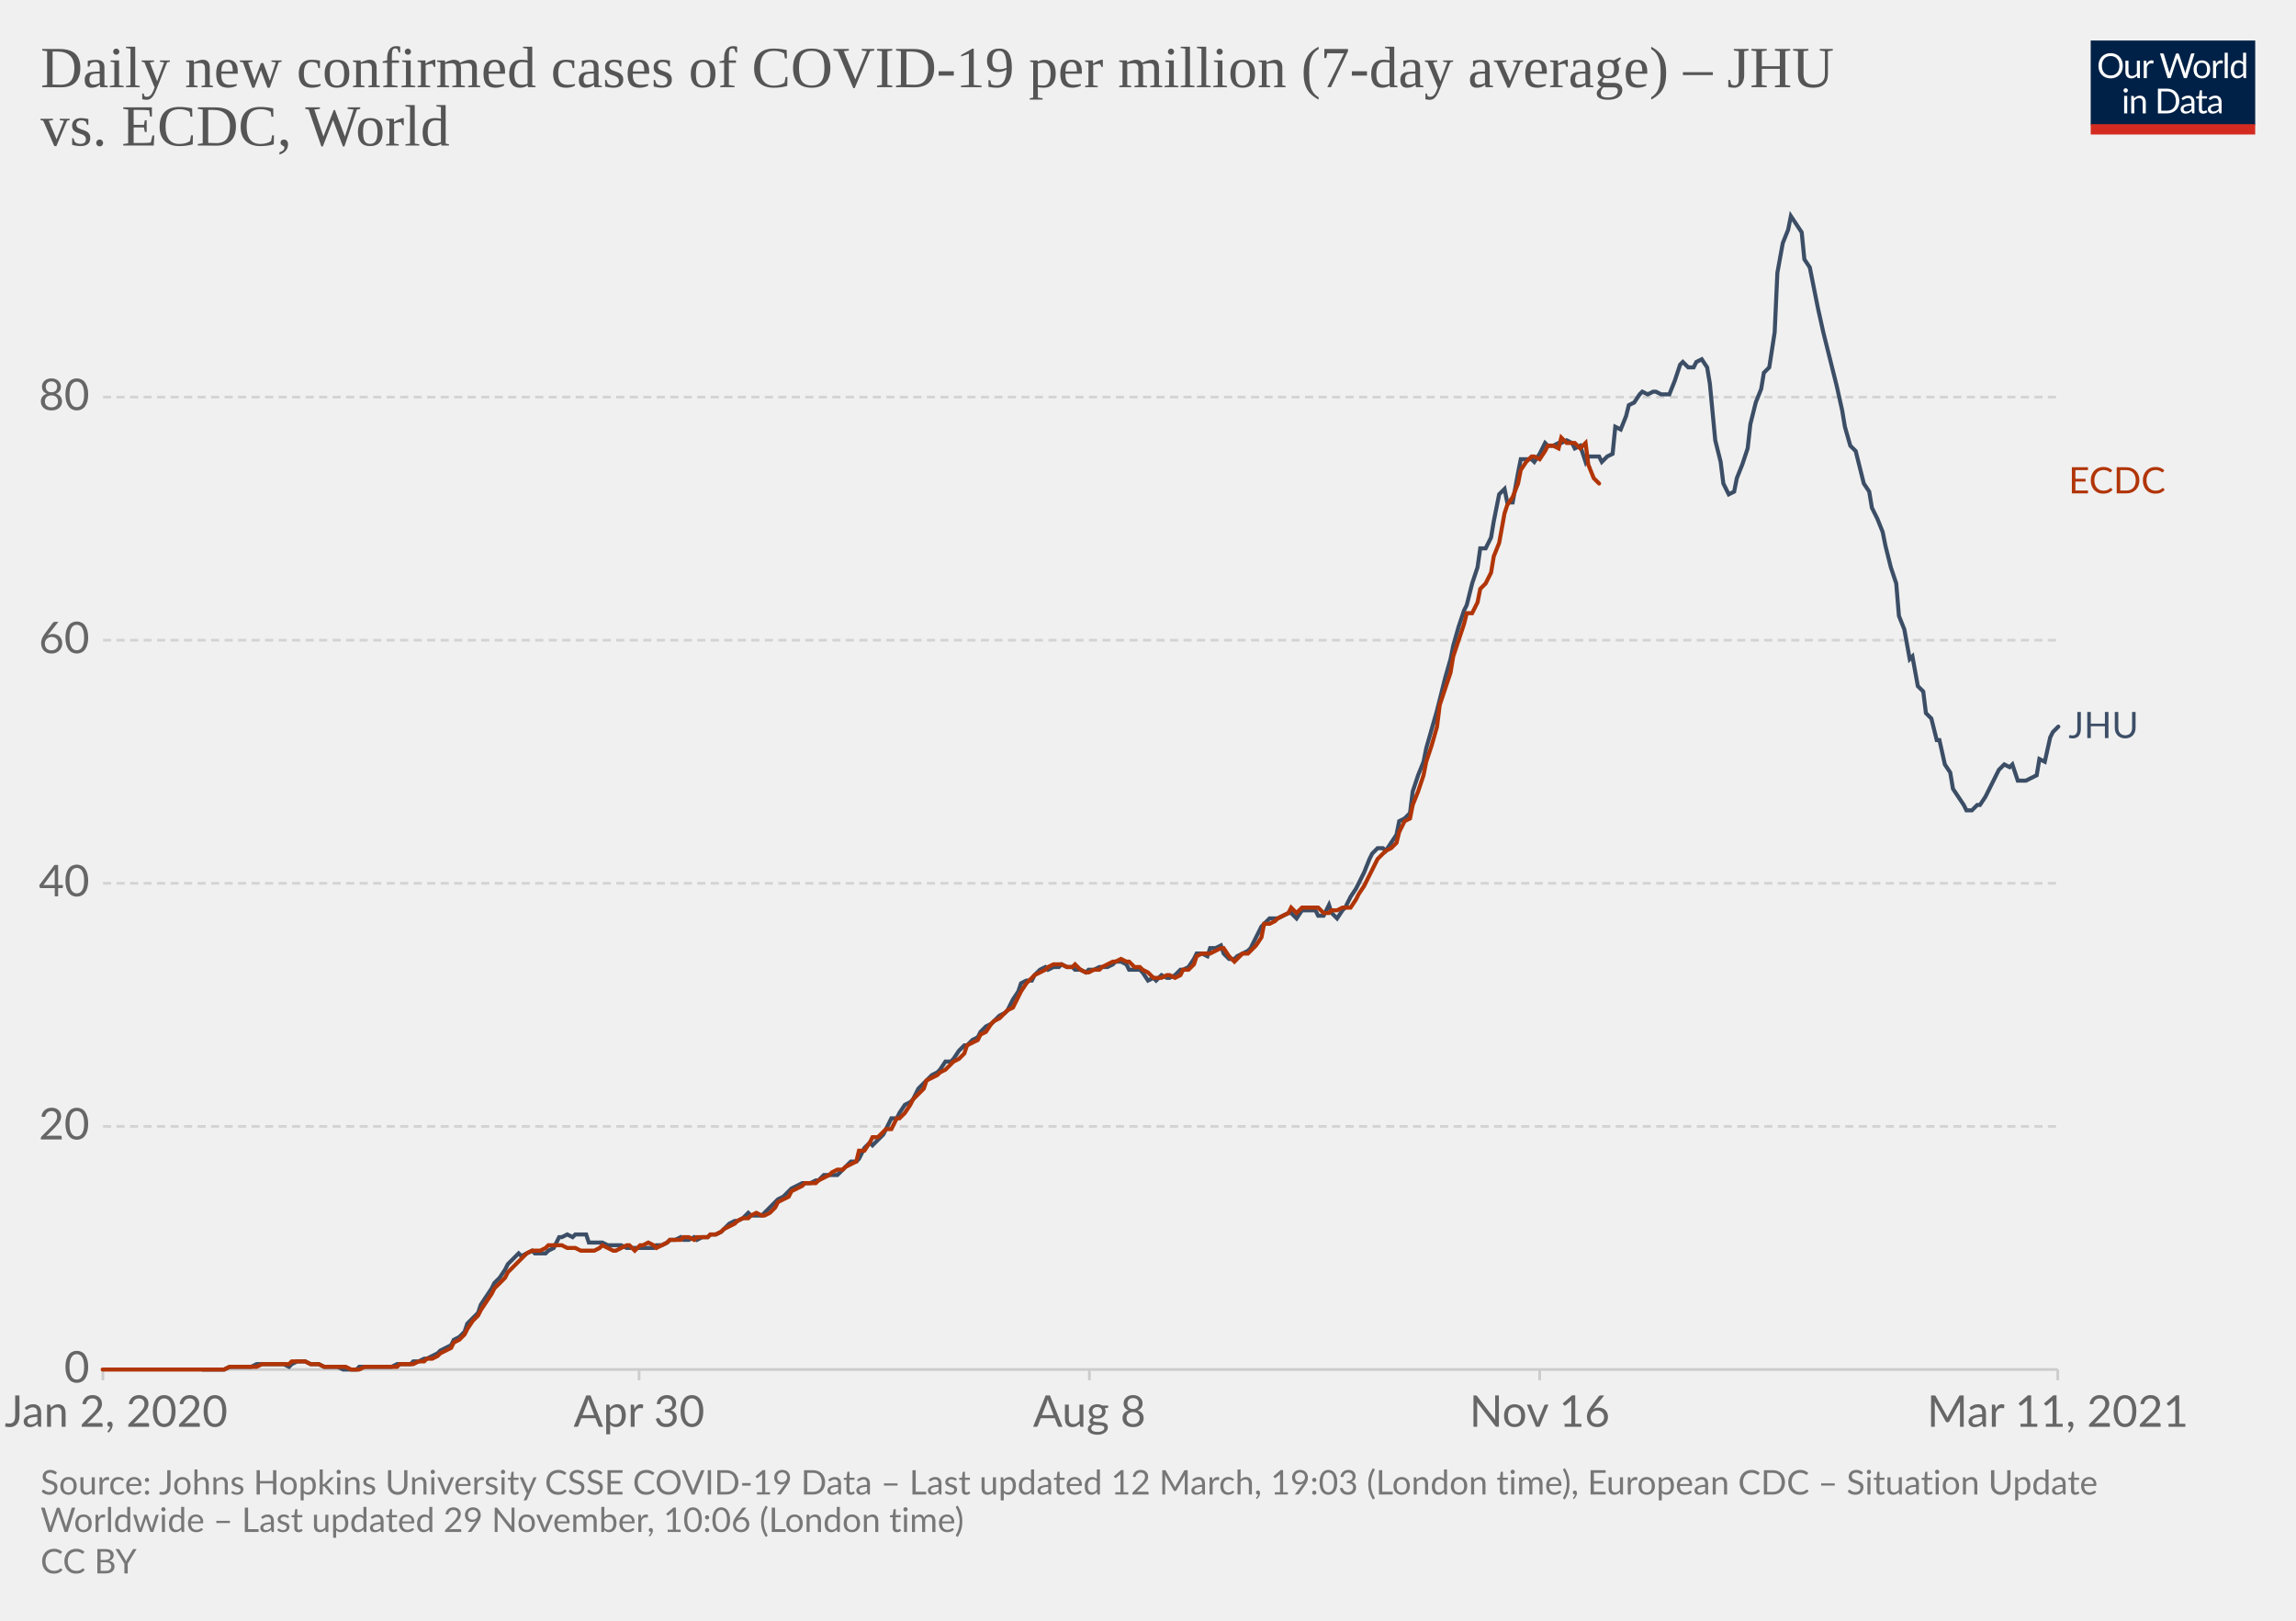
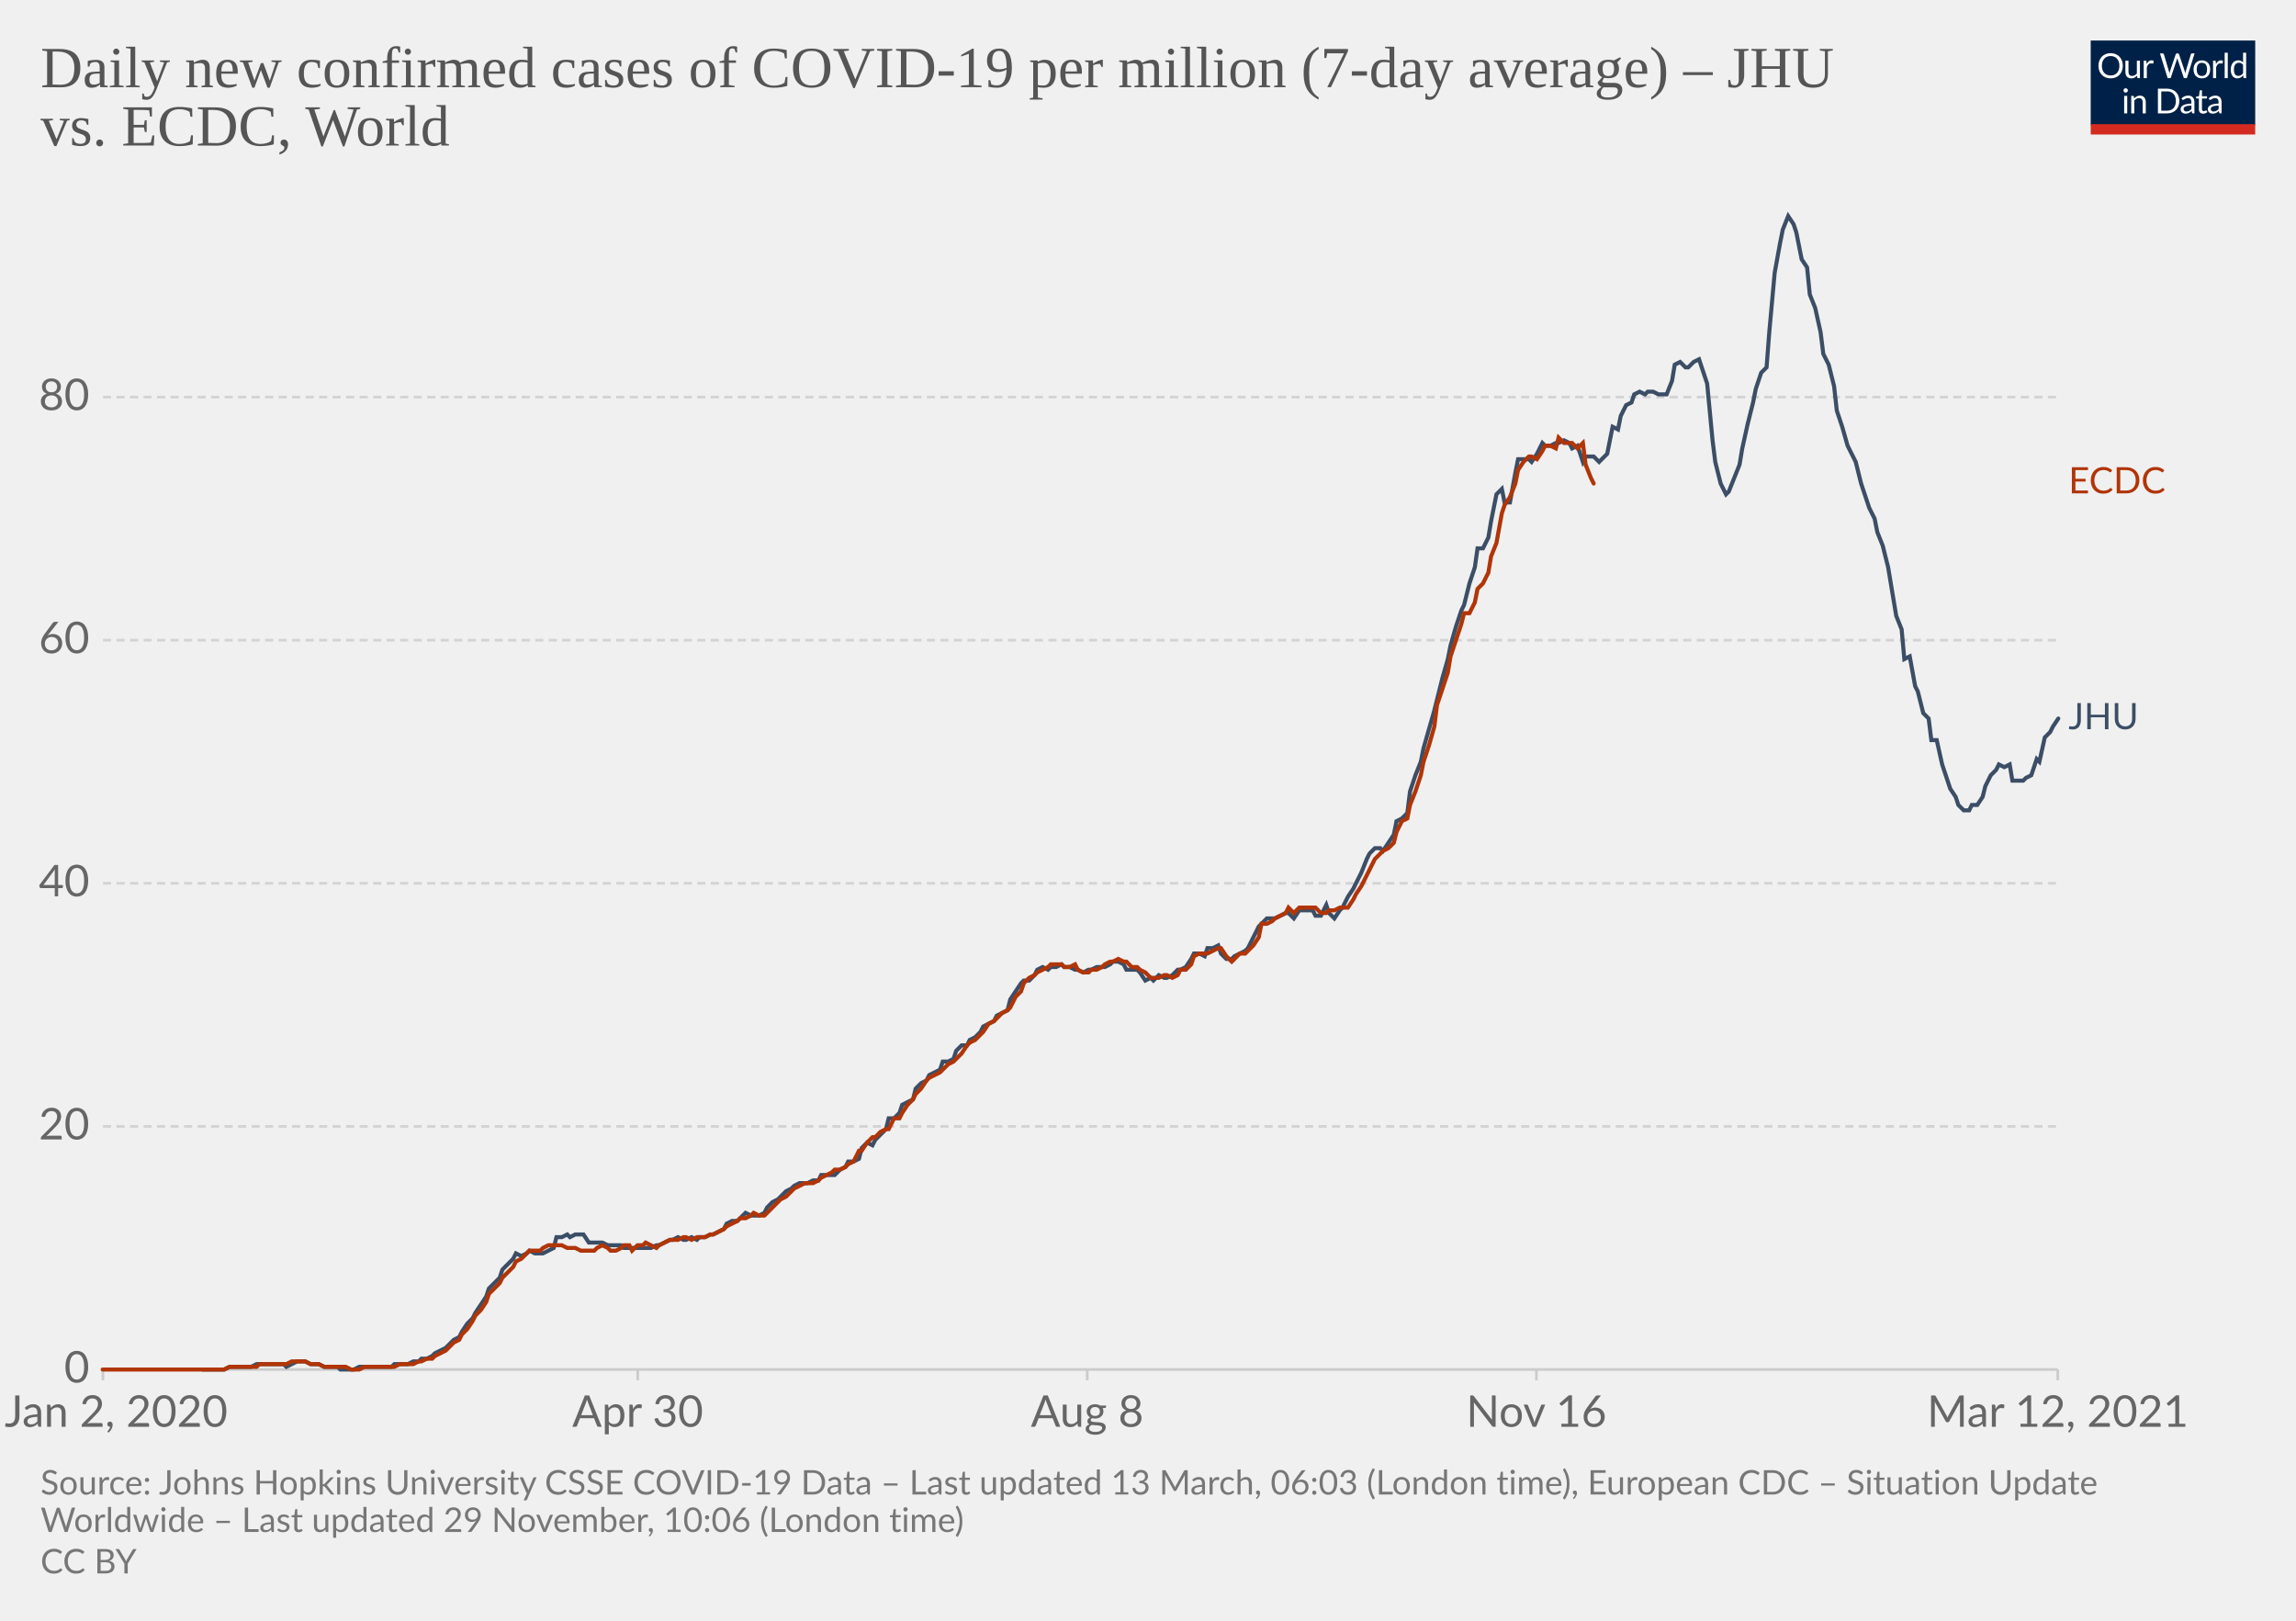
<svg xmlns="http://www.w3.org/2000/svg" version="1.1" style="background-color:#fff;-webkit-font-smoothing:antialiased" width="850" height="600" viewBox="0 0 850 600" font-family="Lato,'Helvetica Neue',Helvetica,Arial,sans-serif" font-size="18" text-rendering="optimizeLegibility">
  <g class="HeaderView">
    <g transform="matrix(.29 0 0 .29 774 15)">
      <svg width="210" height="120" viewBox="0 0 210 120" fill="none">
        <g clip-path="url(#clip0)">
          <path d="M0 0h210v107.89H0V0z" fill="#002147" />
          <path d="M40.98 32.25c0 2.36-.38 4.53-1.12 6.51a14.26 14.26 0 01-8.1 8.4c-1.9.78-4.02 1.17-6.34 1.17a16.6 16.6 0 01-6.33-1.17 14.31 14.31 0 01-8.08-8.4 18.29 18.29 0 01-1.12-6.51c0-2.36.38-4.53 1.12-6.5.75-1.97 1.8-3.67 3.17-5.1a14.32 14.32 0 014.9-3.34c1.92-.8 4.03-1.19 6.34-1.19 2.32 0 4.43.4 6.34 1.19 1.92.8 3.56 1.9 4.93 3.34a14.87 14.87 0 013.17 5.1 18.1 18.1 0 011.12 6.5zm-4.38 0c0-1.94-.26-3.68-.8-5.22a10.91 10.91 0 00-2.24-3.89 9.68 9.68 0 00-3.52-2.46 11.95 11.95 0 00-4.62-.86c-1.68 0-3.21.28-4.6.86a9.88 9.88 0 00-3.54 2.46 10.91 10.91 0 00-2.24 3.9c-.53 1.53-.8 3.27-.8 5.2 0 1.94.27 3.68.8 5.22a11.17 11.17 0 002.24 3.9 10.01 10.01 0 003.55 2.44c1.38.56 2.9.83 4.6.83s3.24-.27 4.61-.83a9.8 9.8 0 003.52-2.44 11.17 11.17 0 002.25-3.9c.53-1.54.8-3.28.8-5.21zm26.22-6.54V48H60.5c-.56 0-.9-.27-1.05-.81l-.31-2.4a12.45 12.45 0 01-3.26 2.6c-1.2.64-2.58.96-4.13.96-1.22 0-2.3-.2-3.24-.6a6.52 6.52 0 01-2.33-1.7 7.37 7.37 0 01-1.43-2.67c-.3-1.04-.46-2.2-.46-3.45V25.7h3.91v14.22c0 1.68.38 2.99 1.15 3.91.77.93 1.96 1.39 3.54 1.39 1.16 0 2.24-.27 3.23-.82a10.42 10.42 0 002.8-2.28V25.7h3.91zm8.61 4.47a9.94 9.94 0 012.6-3.56 5.64 5.64 0 013.76-1.3c.47 0 .92.05 1.34.15.44.1.83.27 1.17.49l-.3 2.92c-.09.37-.3.55-.66.55-.2 0-.5-.04-.9-.13a6.21 6.21 0 00-3.24.18 4.23 4.23 0 00-1.47.92c-.42.4-.81.9-1.17 1.5-.33.58-.64 1.26-.92 2.02V48H67.7V25.71h2.25c.42 0 .72.08.88.25.16.16.27.44.33.83l.26 3.39zm61.16-13.7L122.75 48h-3.82l-7.99-24.05a21.95 21.95 0 01-.42-1.58 38.36 38.36 0 01-.44 1.58L102.05 48h-3.83L88.4 16.47h3.54c.38 0 .7.1.95.29.26.2.43.43.5.73l6.52 21.9.28 1.28.29 1.46.3-1.46.38-1.27 7.41-21.91c.1-.25.26-.48.51-.69.27-.22.58-.33.95-.33h1.23c.38 0 .69.1.92.29a1.77 1.77 0 01.53.73l7.4 21.9a28.4 28.4 0 01.68 2.62 29.52 29.52 0 01.52-2.61l6.54-21.91a1.31 1.31 0 01.48-.7c.27-.21.58-.32.95-.32h3.32zm9.35 8.88c1.63 0 3.1.27 4.4.82a9.43 9.43 0 015.46 5.94c.5 1.4.74 2.98.74 4.73 0 1.76-.25 3.34-.74 4.75a9.43 9.43 0 01-5.46 5.92c-1.3.52-2.77.79-4.4.79-1.64 0-3.12-.27-4.44-.8a9.42 9.42 0 01-3.35-2.3c-.92-1-1.63-2.2-2.13-3.61-.49-1.41-.73-3-.73-4.75s.24-3.33.73-4.73c.5-1.43 1.2-2.64 2.13-3.63a9.4 9.4 0 013.35-2.31c1.32-.55 2.8-.82 4.44-.82zm0 19.89c2.2 0 3.84-.73 4.93-2.2 1.08-1.48 1.63-3.54 1.63-6.18 0-2.66-.55-4.72-1.63-6.2-1.09-1.49-2.73-2.23-4.93-2.23-1.12 0-2.09.2-2.93.57a5.71 5.71 0 00-2.06 1.65 7.5 7.5 0 00-1.24 2.67c-.26 1.04-.4 2.22-.4 3.54 0 2.64.55 4.7 1.64 6.18 1.1 1.47 2.76 2.2 4.99 2.2zm17.97-15.07a9.94 9.94 0 012.6-3.56 5.64 5.64 0 013.76-1.3c.47 0 .91.05 1.34.15.44.1.83.27 1.16.49l-.28 2.92c-.09.37-.31.55-.66.55-.2 0-.5-.04-.9-.13a6.2 6.2 0 00-3.24.18 4.23 4.23 0 00-1.47.92c-.43.4-.82.9-1.17 1.5a13.1 13.1 0 00-.92 2.02V48h-3.94V25.71h2.24c.43 0 .72.08.88.25.17.16.28.44.33.83l.27 3.39zm15.04-14.59V48h-3.92V15.6h3.92zm19.55 15.43a6.22 6.22 0 00-2.38-2.05 6.7 6.7 0 00-2.86-.6c-2.07 0-3.66.75-4.77 2.23-1.12 1.48-1.68 3.6-1.68 6.33 0 1.46.13 2.7.38 3.74a7.29 7.29 0 001.1 2.56 4.35 4.35 0 001.78 1.45c.7.3 1.5.46 2.4.46 1.29 0 2.41-.3 3.36-.88a9.6 9.6 0 002.67-2.49V31.02zm3.91-15.43V48h-2.33c-.56 0-.9-.27-1.06-.81l-.35-2.71a12.13 12.13 0 01-3.25 2.77 8.28 8.28 0 01-4.23 1.06 7.31 7.31 0 01-6.14-2.9c-.73-.96-1.3-2.15-1.69-3.57a18.35 18.35 0 01.07-9.48 11.29 11.29 0 011.89-3.7 8.7 8.7 0 017.06-3.34 7.96 7.96 0 016.12 2.62V15.59h3.91zM46.61 70.71V93H42.7V70.71h3.91zm.84-7c0 .39-.08.75-.24 1.09a2.81 2.81 0 01-1.52 1.47 2.67 2.67 0 01-2.16 0 2.9 2.9 0 01-1.45-1.47 2.67 2.67 0 010-2.16c.15-.35.35-.65.6-.9.25-.27.53-.47.85-.62a2.67 2.67 0 012.16 0c.35.15.65.35.9.62.27.25.47.55.62.9.16.34.24.7.24 1.08zm7.97 10.24c.49-.54 1-1.04 1.54-1.48a9.85 9.85 0 013.66-1.84 8.96 8.96 0 015.43.35c.94.4 1.72.97 2.33 1.71a7.36 7.36 0 011.43 2.67c.32 1.04.49 2.19.49 3.45V93h-3.94V78.81c0-1.69-.4-3-1.17-3.92-.76-.93-1.93-1.4-3.5-1.4a6.6 6.6 0 00-3.25.83c-1 .56-1.92 1.31-2.77 2.27V93h-3.94V70.71h2.35c.56 0 .9.28 1.04.82l.3 2.42zm57.7 3.3c0 2.36-.37 4.5-1.11 6.44a14.3 14.3 0 01-3.17 4.98 14.1 14.1 0 01-4.93 3.2c-1.9.76-4.02 1.13-6.33 1.13H85.8V61.47h11.77c2.31 0 4.42.39 6.33 1.15a13.8 13.8 0 018.1 8.18 17.75 17.75 0 011.12 6.45zm-4.37 0c0-1.94-.26-3.67-.8-5.2a10.94 10.94 0 00-2.23-3.87 9.57 9.57 0 00-3.53-2.42 12.23 12.23 0 00-4.61-.83h-7.5v24.62h7.5c1.7 0 3.24-.28 4.61-.84a9.7 9.7 0 003.53-2.4 10.94 10.94 0 002.24-3.87c.53-1.53.8-3.26.8-5.2zm19.8 5.72c-1.8.06-3.34.2-4.62.44-1.26.22-2.3.51-3.1.88-.8.36-1.37.8-1.74 1.3-.35.5-.53 1.05-.53 1.67 0 .58.1 1.1.3 1.52a3 3 0 00.76 1.05c.34.27.73.46 1.17.6a6.13 6.13 0 001.45.17 7.28 7.28 0 003.5-.81 11.95 11.95 0 002.82-2.2v-4.62zm-12.65-9.11a12.73 12.73 0 013.98-2.66c1.43-.59 3-.88 4.73-.88 1.25 0 2.36.2 3.33.61a6.81 6.81 0 013.94 4.38c.33 1.04.5 2.19.5 3.43V93h-1.74a1.8 1.8 0 01-.88-.18c-.2-.13-.36-.38-.48-.74l-.44-2.12-1.72 1.46a9.48 9.48 0 01-3.74 1.7c-.69.15-1.46.23-2.3.23-.87 0-1.69-.12-2.45-.35a5.34 5.34 0 01-3.34-2.93 6.64 6.64 0 01-.49-2.64c0-.88.25-1.72.73-2.53a6.33 6.33 0 012.35-2.17c1.09-.63 2.5-1.15 4.25-1.54 1.75-.41 3.89-.65 6.42-.7v-1.75c0-1.73-.37-3.03-1.12-3.91-.75-.9-1.84-1.34-3.28-1.34-.97 0-1.78.12-2.44.37-.64.23-1.2.5-1.7.81l-1.23.82c-.33.23-.67.35-1 .35-.27 0-.5-.07-.69-.2a2.1 2.1 0 01-.48-.53l-.7-1.25zm27.67 19.5c-1.76 0-3.12-.5-4.07-1.48-.94-.98-1.41-2.4-1.41-4.25V74h-2.68a.9.9 0 01-.6-.2c-.16-.14-.24-.36-.24-.66v-1.56l3.65-.46.9-6.89a.9.9 0 01.29-.52.88.88 0 01.62-.22H142v7.67h6.44V74H142v13.38c0 .94.22 1.63.68 2.09.45.45 1.04.68 1.76.68a3.21 3.21 0 001.85-.53l.55-.35c.16-.12.3-.18.41-.18.2 0 .4.13.55.38l1.15 1.87a7.45 7.45 0 01-2.44 1.5 8.53 8.53 0 01-2.95.52zm19.68-10.4c-1.8.07-3.34.21-4.62.45-1.26.22-2.3.51-3.1.88-.8.36-1.37.8-1.74 1.3-.35.5-.53 1.05-.53 1.67 0 .58.1 1.1.3 1.52a2.9 2.9 0 00.76 1.05c.34.27.73.46 1.17.6a6.13 6.13 0 001.45.17 7.3 7.3 0 003.5-.81 12.04 12.04 0 002.82-2.2v-4.62zm-12.65-9.1a12.72 12.72 0 013.99-2.66c1.42-.59 3-.88 4.72-.88 1.25 0 2.36.2 3.33.61a6.81 6.81 0 013.94 4.38c.33 1.04.5 2.19.5 3.43V93h-1.74a1.8 1.8 0 01-.88-.18c-.2-.13-.36-.38-.48-.74l-.44-2.12-1.72 1.46a9.48 9.48 0 01-3.74 1.7c-.69.15-1.46.23-2.3.23-.87 0-1.69-.12-2.45-.35a5.33 5.33 0 01-3.34-2.93 6.62 6.62 0 01-.49-2.64c0-.88.25-1.72.73-2.53a6.33 6.33 0 012.35-2.17c1.09-.63 2.5-1.15 4.25-1.54a31.2 31.2 0 016.42-.7v-1.75c0-1.73-.37-3.03-1.12-3.91-.75-.9-1.84-1.34-3.28-1.34-.97 0-1.78.12-2.44.37-.64.23-1.2.5-1.7.81l-1.22.82c-.34.23-.68.35-1.02.35-.26 0-.49-.07-.68-.2a1.88 1.88 0 01-.48-.53l-.7-1.25zM40.98 32.25c0 2.36-.38 4.53-1.12 6.51a14.26 14.26 0 01-8.1 8.4c-1.9.78-4.02 1.17-6.34 1.17a16.6 16.6 0 01-6.33-1.17 14.31 14.31 0 01-8.08-8.4 18.29 18.29 0 01-1.12-6.51c0-2.36.38-4.53 1.12-6.5.75-1.97 1.8-3.67 3.17-5.1a14.32 14.32 0 014.9-3.34c1.92-.8 4.03-1.19 6.34-1.19 2.32 0 4.43.4 6.34 1.19 1.92.8 3.56 1.9 4.93 3.34a14.87 14.87 0 013.17 5.1 18.1 18.1 0 011.12 6.5zm-4.38 0c0-1.94-.26-3.68-.8-5.22a10.91 10.91 0 00-2.24-3.89 9.68 9.68 0 00-3.52-2.46 11.95 11.95 0 00-4.62-.86c-1.68 0-3.21.28-4.6.86a9.88 9.88 0 00-3.54 2.46 10.91 10.91 0 00-2.24 3.9c-.53 1.53-.8 3.27-.8 5.2 0 1.94.27 3.68.8 5.22a11.17 11.17 0 002.24 3.9 10.01 10.01 0 003.55 2.44c1.38.56 2.9.83 4.6.83s3.24-.27 4.61-.83a9.8 9.8 0 003.52-2.44 11.17 11.17 0 002.25-3.9c.53-1.54.8-3.28.8-5.21zm26.22-6.54V48H60.5c-.56 0-.9-.27-1.05-.81l-.31-2.4a12.45 12.45 0 01-3.26 2.6c-1.2.64-2.58.96-4.13.96-1.22 0-2.3-.2-3.24-.6a6.52 6.52 0 01-2.33-1.7 7.37 7.37 0 01-1.43-2.67c-.3-1.04-.46-2.2-.46-3.45V25.7h3.91v14.22c0 1.68.38 2.99 1.15 3.91.77.93 1.96 1.39 3.54 1.39 1.16 0 2.24-.27 3.23-.82a10.42 10.42 0 002.8-2.28V25.7h3.91zm8.61 4.47a9.94 9.94 0 012.6-3.56 5.64 5.64 0 013.76-1.3c.47 0 .92.05 1.34.15.44.1.83.27 1.17.49l-.3 2.92c-.09.37-.3.55-.66.55-.2 0-.5-.04-.9-.13a6.21 6.21 0 00-3.24.18 4.23 4.23 0 00-1.47.92c-.42.4-.81.9-1.17 1.5-.33.58-.64 1.26-.92 2.02V48H67.7V25.71h2.25c.42 0 .72.08.88.25.16.16.27.44.33.83l.26 3.39zm61.16-13.7L122.75 48h-3.82l-7.99-24.05a21.95 21.95 0 01-.42-1.58 38.36 38.36 0 01-.44 1.58L102.05 48h-3.83L88.4 16.47h3.54c.38 0 .7.1.95.29.26.2.43.43.5.73l6.52 21.9.28 1.28.29 1.46.3-1.46.38-1.27 7.41-21.91c.1-.25.26-.48.51-.69.27-.22.58-.33.95-.33h1.23c.38 0 .69.1.92.29a1.77 1.77 0 01.53.73l7.4 21.9a28.4 28.4 0 01.68 2.62 29.52 29.52 0 01.52-2.61l6.54-21.91a1.31 1.31 0 01.48-.7c.27-.21.58-.32.95-.32h3.32zm9.35 8.88c1.63 0 3.1.27 4.4.82a9.43 9.43 0 015.46 5.94c.5 1.4.74 2.98.74 4.73 0 1.76-.25 3.34-.74 4.75a9.43 9.43 0 01-5.46 5.92c-1.3.52-2.77.79-4.4.79-1.64 0-3.12-.27-4.44-.8a9.42 9.42 0 01-3.35-2.3c-.92-1-1.63-2.2-2.13-3.61-.49-1.41-.73-3-.73-4.75s.24-3.33.73-4.73c.5-1.43 1.2-2.64 2.13-3.63a9.4 9.4 0 013.35-2.31c1.32-.55 2.8-.82 4.44-.82zm0 19.89c2.2 0 3.84-.73 4.93-2.2 1.08-1.48 1.63-3.54 1.63-6.18 0-2.66-.55-4.72-1.63-6.2-1.09-1.49-2.73-2.23-4.93-2.23-1.12 0-2.09.2-2.93.57a5.71 5.71 0 00-2.06 1.65 7.5 7.5 0 00-1.24 2.67c-.26 1.04-.4 2.22-.4 3.54 0 2.64.55 4.7 1.64 6.18 1.1 1.47 2.76 2.2 4.99 2.2zm17.97-15.07a9.94 9.94 0 012.6-3.56 5.64 5.64 0 013.76-1.3c.47 0 .91.05 1.34.15.44.1.83.27 1.16.49l-.28 2.92c-.09.37-.31.55-.66.55-.2 0-.5-.04-.9-.13a6.2 6.2 0 00-3.24.18 4.23 4.23 0 00-1.47.92c-.43.4-.82.9-1.17 1.5a13.1 13.1 0 00-.92 2.02V48h-3.94V25.71h2.24c.43 0 .72.08.88.25.17.16.28.44.33.83l.27 3.39zm15.04-14.59V48h-3.92V15.6h3.92zm19.55 15.43a6.22 6.22 0 00-2.38-2.05 6.7 6.7 0 00-2.86-.6c-2.07 0-3.66.75-4.77 2.23-1.12 1.48-1.68 3.6-1.68 6.33 0 1.46.13 2.7.38 3.74a7.29 7.29 0 001.1 2.56 4.35 4.35 0 001.78 1.45c.7.3 1.5.46 2.4.46 1.29 0 2.41-.3 3.36-.88a9.6 9.6 0 002.67-2.49V31.02zm3.91-15.43V48h-2.33c-.56 0-.9-.27-1.06-.81l-.35-2.71a12.13 12.13 0 01-3.25 2.77 8.28 8.28 0 01-4.23 1.06 7.31 7.31 0 01-6.14-2.9c-.73-.96-1.3-2.15-1.69-3.57a18.35 18.35 0 01.07-9.48 11.29 11.29 0 011.89-3.7 8.7 8.7 0 017.06-3.34 7.96 7.96 0 016.12 2.62V15.59h3.91zM46.61 70.71V93H42.7V70.71h3.91zm.84-7c0 .39-.08.75-.24 1.09a2.81 2.81 0 01-1.52 1.47 2.67 2.67 0 01-2.16 0 2.9 2.9 0 01-1.45-1.47 2.67 2.67 0 010-2.16c.15-.35.35-.65.6-.9.25-.27.53-.47.85-.62a2.67 2.67 0 012.16 0c.35.15.65.35.9.62.27.25.47.55.62.9.16.34.24.7.24 1.08zm7.97 10.24c.49-.54 1-1.04 1.54-1.48a9.85 9.85 0 013.66-1.84 8.96 8.96 0 015.43.35c.94.4 1.72.97 2.33 1.71a7.36 7.36 0 011.43 2.67c.32 1.04.49 2.19.49 3.45V93h-3.94V78.81c0-1.69-.4-3-1.17-3.92-.76-.93-1.93-1.4-3.5-1.4a6.6 6.6 0 00-3.25.83c-1 .56-1.92 1.31-2.77 2.27V93h-3.94V70.71h2.35c.56 0 .9.28 1.04.82l.3 2.42zm57.7 3.3c0 2.36-.37 4.5-1.11 6.44a14.3 14.3 0 01-3.17 4.98 14.1 14.1 0 01-4.93 3.2c-1.9.76-4.02 1.13-6.33 1.13H85.8V61.47h11.77c2.31 0 4.42.39 6.33 1.15a13.8 13.8 0 018.1 8.18 17.75 17.75 0 011.12 6.45zm-4.37 0c0-1.94-.26-3.67-.8-5.2a10.94 10.94 0 00-2.23-3.87 9.57 9.57 0 00-3.53-2.42 12.23 12.23 0 00-4.61-.83h-7.5v24.62h7.5c1.7 0 3.24-.28 4.61-.84a9.7 9.7 0 003.53-2.4 10.94 10.94 0 002.24-3.87c.53-1.53.8-3.26.8-5.2zm19.8 5.72c-1.8.06-3.34.2-4.62.44-1.26.22-2.3.51-3.1.88-.8.36-1.37.8-1.74 1.3-.35.5-.53 1.05-.53 1.67 0 .58.1 1.1.3 1.52a3 3 0 00.76 1.05c.34.27.73.46 1.17.6a6.13 6.13 0 001.45.17 7.28 7.28 0 003.5-.81 11.95 11.95 0 002.82-2.2v-4.62zm-12.65-9.11a12.73 12.73 0 013.98-2.66c1.43-.59 3-.88 4.73-.88 1.25 0 2.36.2 3.33.61a6.81 6.81 0 013.94 4.38c.33 1.04.5 2.19.5 3.43V93h-1.74a1.8 1.8 0 01-.88-.18c-.2-.13-.36-.38-.48-.74l-.44-2.12-1.72 1.46a9.48 9.48 0 01-3.74 1.7c-.69.15-1.46.23-2.3.23-.87 0-1.69-.12-2.45-.35a5.34 5.34 0 01-3.34-2.93 6.64 6.64 0 01-.49-2.64c0-.88.25-1.72.73-2.53a6.33 6.33 0 012.35-2.17c1.09-.63 2.5-1.15 4.25-1.54 1.75-.41 3.89-.65 6.42-.7v-1.75c0-1.73-.37-3.03-1.12-3.91-.75-.9-1.84-1.34-3.28-1.34-.97 0-1.78.12-2.44.37-.64.23-1.2.5-1.7.81l-1.23.82c-.33.23-.67.35-1 .35-.27 0-.5-.07-.69-.2a2.1 2.1 0 01-.48-.53l-.7-1.25zm27.67 19.5c-1.76 0-3.12-.5-4.07-1.48-.94-.98-1.41-2.4-1.41-4.25V74h-2.68a.9.9 0 01-.6-.2c-.16-.14-.24-.36-.24-.66v-1.56l3.65-.46.9-6.89a.9.9 0 01.29-.52.88.88 0 01.62-.22H142v7.67h6.44V74H142v13.38c0 .94.22 1.63.68 2.09.45.45 1.04.68 1.76.68a3.21 3.21 0 001.85-.53l.55-.35c.16-.12.3-.18.41-.18.2 0 .4.13.55.38l1.15 1.87a7.45 7.45 0 01-2.44 1.5 8.53 8.53 0 01-2.95.52zm19.68-10.4c-1.8.07-3.34.21-4.62.45-1.26.22-2.3.51-3.1.88-.8.36-1.37.8-1.74 1.3-.35.5-.53 1.05-.53 1.67 0 .58.1 1.1.3 1.52a2.9 2.9 0 00.76 1.05c.34.27.73.46 1.17.6a6.13 6.13 0 001.45.17 7.3 7.3 0 003.5-.81 12.04 12.04 0 002.82-2.2v-4.62zm-12.65-9.1a12.72 12.72 0 013.99-2.66c1.42-.59 3-.88 4.72-.88 1.25 0 2.36.2 3.33.61a6.81 6.81 0 013.94 4.38c.33 1.04.5 2.19.5 3.43V93h-1.74a1.8 1.8 0 01-.88-.18c-.2-.13-.36-.38-.48-.74l-.44-2.12-1.72 1.46a9.48 9.48 0 01-3.74 1.7c-.69.15-1.46.23-2.3.23-.87 0-1.69-.12-2.45-.35a5.33 5.33 0 01-3.34-2.93 6.62 6.62 0 01-.49-2.64c0-.88.25-1.72.73-2.53a6.33 6.33 0 012.35-2.17c1.09-.63 2.5-1.15 4.25-1.54a31.2 31.2 0 016.42-.7v-1.75c0-1.73-.37-3.03-1.12-3.91-.75-.9-1.84-1.34-3.28-1.34-.97 0-1.78.12-2.44.37-.64.23-1.2.5-1.7.81l-1.22.82c-.34.23-.68.35-1.02.35-.26 0-.49-.07-.68-.2a1.88 1.88 0 01-.48-.53l-.7-1.25zM40.98 32.25c0 2.36-.38 4.53-1.12 6.51a14.26 14.26 0 01-8.1 8.4c-1.9.78-4.02 1.17-6.34 1.17a16.6 16.6 0 01-6.33-1.17 14.31 14.31 0 01-8.08-8.4 18.29 18.29 0 01-1.12-6.51c0-2.36.38-4.53 1.12-6.5.75-1.97 1.8-3.67 3.17-5.1a14.32 14.32 0 014.9-3.34c1.92-.8 4.03-1.19 6.34-1.19 2.32 0 4.43.4 6.34 1.19 1.92.8 3.56 1.9 4.93 3.34a14.87 14.87 0 013.17 5.1 18.1 18.1 0 011.12 6.5zm-4.38 0c0-1.94-.26-3.68-.8-5.22a10.91 10.91 0 00-2.24-3.89 9.68 9.68 0 00-3.52-2.46 11.95 11.95 0 00-4.62-.86c-1.68 0-3.21.28-4.6.86a9.88 9.88 0 00-3.54 2.46 10.91 10.91 0 00-2.24 3.9c-.53 1.53-.8 3.27-.8 5.2 0 1.94.27 3.68.8 5.22a11.17 11.17 0 002.24 3.9 10.01 10.01 0 003.55 2.44c1.38.56 2.9.83 4.6.83s3.24-.27 4.61-.83a9.8 9.8 0 003.52-2.44 11.17 11.17 0 002.25-3.9c.53-1.54.8-3.28.8-5.21zm26.22-6.54V48H60.5c-.56 0-.9-.27-1.05-.81l-.31-2.4a12.45 12.45 0 01-3.26 2.6c-1.2.64-2.58.96-4.13.96-1.22 0-2.3-.2-3.24-.6a6.52 6.52 0 01-2.33-1.7 7.37 7.37 0 01-1.43-2.67c-.3-1.04-.46-2.2-.46-3.45V25.7h3.91v14.22c0 1.68.38 2.99 1.15 3.91.77.93 1.96 1.39 3.54 1.39 1.16 0 2.24-.27 3.23-.82a10.42 10.42 0 002.8-2.28V25.7h3.91zm8.61 4.47a9.94 9.94 0 012.6-3.56 5.64 5.64 0 013.76-1.3c.47 0 .92.05 1.34.15.44.1.83.27 1.17.49l-.3 2.92c-.09.37-.3.55-.66.55-.2 0-.5-.04-.9-.13a6.21 6.21 0 00-3.24.18 4.23 4.23 0 00-1.47.92c-.42.4-.81.9-1.17 1.5-.33.58-.64 1.26-.92 2.02V48H67.7V25.71h2.25c.42 0 .72.08.88.25.16.16.27.44.33.83l.26 3.39zm61.16-13.7L122.75 48h-3.82l-7.99-24.05a21.95 21.95 0 01-.42-1.58 38.36 38.36 0 01-.44 1.58L102.05 48h-3.83L88.4 16.47h3.54c.38 0 .7.1.95.29.26.2.43.43.5.73l6.52 21.9.28 1.28.29 1.46.3-1.46.38-1.27 7.41-21.91c.1-.25.26-.48.51-.69.27-.22.58-.33.95-.33h1.23c.38 0 .69.1.92.29a1.77 1.77 0 01.53.73l7.4 21.9a28.4 28.4 0 01.68 2.62 29.52 29.52 0 01.52-2.61l6.54-21.91a1.31 1.31 0 01.48-.7c.27-.21.58-.32.95-.32h3.32zm9.35 8.88c1.63 0 3.1.27 4.4.82a9.43 9.43 0 015.46 5.94c.5 1.4.74 2.98.74 4.73 0 1.76-.25 3.34-.74 4.75a9.43 9.43 0 01-5.46 5.92c-1.3.52-2.77.79-4.4.79-1.64 0-3.12-.27-4.44-.8a9.42 9.42 0 01-3.35-2.3c-.92-1-1.63-2.2-2.13-3.61-.49-1.41-.73-3-.73-4.75s.24-3.33.73-4.73c.5-1.43 1.2-2.64 2.13-3.63a9.4 9.4 0 013.35-2.31c1.32-.55 2.8-.82 4.44-.82zm0 19.89c2.2 0 3.84-.73 4.93-2.2 1.08-1.48 1.63-3.54 1.63-6.18 0-2.66-.55-4.72-1.63-6.2-1.09-1.49-2.73-2.23-4.93-2.23-1.12 0-2.09.2-2.93.57a5.71 5.71 0 00-2.06 1.65 7.5 7.5 0 00-1.24 2.67c-.26 1.04-.4 2.22-.4 3.54 0 2.64.55 4.7 1.64 6.18 1.1 1.47 2.76 2.2 4.99 2.2zm17.97-15.07a9.94 9.94 0 012.6-3.56 5.64 5.64 0 013.76-1.3c.47 0 .91.05 1.34.15.44.1.83.27 1.16.49l-.28 2.92c-.09.37-.31.55-.66.55-.2 0-.5-.04-.9-.13a6.2 6.2 0 00-3.24.18 4.23 4.23 0 00-1.47.92c-.43.4-.82.9-1.17 1.5a13.1 13.1 0 00-.92 2.02V48h-3.94V25.71h2.24c.43 0 .72.08.88.25.17.16.28.44.33.83l.27 3.39zm15.04-14.59V48h-3.92V15.6h3.92zm19.55 15.43a6.22 6.22 0 00-2.38-2.05 6.7 6.7 0 00-2.86-.6c-2.07 0-3.66.75-4.77 2.23-1.12 1.48-1.68 3.6-1.68 6.33 0 1.46.13 2.7.38 3.74a7.29 7.29 0 001.1 2.56 4.35 4.35 0 001.78 1.45c.7.3 1.5.46 2.4.46 1.29 0 2.41-.3 3.36-.88a9.6 9.6 0 002.67-2.49V31.02zm3.91-15.43V48h-2.33c-.56 0-.9-.27-1.06-.81l-.35-2.71a12.13 12.13 0 01-3.25 2.77 8.28 8.28 0 01-4.23 1.06 7.31 7.31 0 01-6.14-2.9c-.73-.96-1.3-2.15-1.69-3.57a18.35 18.35 0 01.07-9.48 11.29 11.29 0 011.89-3.7 8.7 8.7 0 017.06-3.34 7.96 7.96 0 016.12 2.62V15.59h3.91zM46.61 70.71V93H42.7V70.71h3.91zm.84-7c0 .39-.08.75-.24 1.09a2.81 2.81 0 01-1.52 1.47 2.67 2.67 0 01-2.16 0 2.9 2.9 0 01-1.45-1.47 2.67 2.67 0 010-2.16c.15-.35.35-.65.6-.9.25-.27.53-.47.85-.62a2.67 2.67 0 012.16 0c.35.15.65.35.9.62.27.25.47.55.62.9.16.34.24.7.24 1.08zm7.97 10.24c.49-.54 1-1.04 1.54-1.48a9.85 9.85 0 013.66-1.84 8.96 8.96 0 015.43.35c.94.4 1.72.97 2.33 1.71a7.36 7.36 0 011.43 2.67c.32 1.04.49 2.19.49 3.45V93h-3.94V78.81c0-1.69-.4-3-1.17-3.92-.76-.93-1.93-1.4-3.5-1.4a6.6 6.6 0 00-3.25.83c-1 .56-1.92 1.31-2.77 2.27V93h-3.94V70.71h2.35c.56 0 .9.28 1.04.82l.3 2.42zm57.7 3.3c0 2.36-.37 4.5-1.11 6.44a14.3 14.3 0 01-3.17 4.98 14.1 14.1 0 01-4.93 3.2c-1.9.76-4.02 1.13-6.33 1.13H85.8V61.47h11.77c2.31 0 4.42.39 6.33 1.15a13.8 13.8 0 018.1 8.18 17.75 17.75 0 011.12 6.45zm-4.37 0c0-1.94-.26-3.67-.8-5.2a10.94 10.94 0 00-2.23-3.87 9.57 9.57 0 00-3.53-2.42 12.23 12.23 0 00-4.61-.83h-7.5v24.62h7.5c1.7 0 3.24-.28 4.61-.84a9.7 9.7 0 003.53-2.4 10.94 10.94 0 002.24-3.87c.53-1.53.8-3.26.8-5.2zm19.8 5.72c-1.8.06-3.34.2-4.62.44-1.26.22-2.3.51-3.1.88-.8.36-1.37.8-1.74 1.3-.35.5-.53 1.05-.53 1.67 0 .58.1 1.1.3 1.52a3 3 0 00.76 1.05c.34.27.73.46 1.17.6a6.13 6.13 0 001.45.17 7.28 7.28 0 003.5-.81 11.95 11.95 0 002.82-2.2v-4.62zm-12.65-9.11a12.73 12.73 0 013.98-2.66c1.43-.59 3-.88 4.73-.88 1.25 0 2.36.2 3.33.61a6.81 6.81 0 013.94 4.38c.33 1.04.5 2.19.5 3.43V93h-1.74a1.8 1.8 0 01-.88-.18c-.2-.13-.36-.38-.48-.74l-.44-2.12-1.72 1.46a9.48 9.48 0 01-3.74 1.7c-.69.15-1.46.23-2.3.23-.87 0-1.69-.12-2.45-.35a5.34 5.34 0 01-3.34-2.93 6.64 6.64 0 01-.49-2.64c0-.88.25-1.72.73-2.53a6.33 6.33 0 012.35-2.17c1.09-.63 2.5-1.15 4.25-1.54 1.75-.41 3.89-.65 6.42-.7v-1.75c0-1.73-.37-3.03-1.12-3.91-.75-.9-1.84-1.34-3.28-1.34-.97 0-1.78.12-2.44.37-.64.23-1.2.5-1.7.81l-1.23.82c-.33.23-.67.35-1 .35-.27 0-.5-.07-.69-.2a2.1 2.1 0 01-.48-.53l-.7-1.25zm27.67 19.5c-1.76 0-3.12-.5-4.07-1.48-.94-.98-1.41-2.4-1.41-4.25V74h-2.68a.9.9 0 01-.6-.2c-.16-.14-.24-.36-.24-.66v-1.56l3.65-.46.9-6.89a.9.9 0 01.29-.52.88.88 0 01.62-.22H142v7.67h6.44V74H142v13.38c0 .94.22 1.63.68 2.09.45.45 1.04.68 1.76.68a3.21 3.21 0 001.85-.53l.55-.35c.16-.12.3-.18.41-.18.2 0 .4.13.55.38l1.15 1.87a7.45 7.45 0 01-2.44 1.5 8.53 8.53 0 01-2.95.52zm19.68-10.4c-1.8.07-3.34.21-4.62.45-1.26.22-2.3.51-3.1.88-.8.36-1.37.8-1.74 1.3-.35.5-.53 1.05-.53 1.67 0 .58.1 1.1.3 1.52a2.9 2.9 0 00.76 1.05c.34.27.73.46 1.17.6a6.13 6.13 0 001.45.17 7.3 7.3 0 003.5-.81 12.04 12.04 0 002.82-2.2v-4.62zm-12.65-9.1a12.72 12.72 0 013.99-2.66c1.42-.59 3-.88 4.72-.88 1.25 0 2.36.2 3.33.61a6.81 6.81 0 013.94 4.38c.33 1.04.5 2.19.5 3.43V93h-1.74a1.8 1.8 0 01-.88-.18c-.2-.13-.36-.38-.48-.74l-.44-2.12-1.72 1.46a9.48 9.48 0 01-3.74 1.7c-.69.15-1.46.23-2.3.23-.87 0-1.69-.12-2.45-.35a5.33 5.33 0 01-3.34-2.93 6.62 6.62 0 01-.49-2.64c0-.88.25-1.72.73-2.53a6.33 6.33 0 012.35-2.17c1.09-.63 2.5-1.15 4.25-1.54a31.2 31.2 0 016.42-.7v-1.75c0-1.73-.37-3.03-1.12-3.91-.75-.9-1.84-1.34-3.28-1.34-.97 0-1.78.12-2.44.37-.64.23-1.2.5-1.7.81l-1.22.82c-.34.23-.68.35-1.02.35-.26 0-.49-.07-.68-.2a1.88 1.88 0 01-.48-.53l-.7-1.25z" fill="#fff" />
          <path fill="#D42B21" d="M0 106.79h210V120H0z" />
        </g>
        <defs>
          <clipPath id="clip0">
            <path fill="#fff" d="M0 0h210v120H0z" />
          </clipPath>
        </defs>
      </svg>
    </g>
    <a href="https://ourworldindata.org/grapher/daily-covid-cases-per-million-jhu-vs-ecdc?tab=chart&amp;stackMode=absolute&amp;region=World" target="_blank" rel="noopener" font-family="&quot;Playfair Display&quot;,Georgia,&quot;Times New Roman&quot;,serif">
      <text font-size="21.6" x="15" y="32.3" fill="#555">
        <tspan x="15" y="32.28">Daily new confirmed cases of COVID-19 per million (7-day average) – JHU</tspan>
        <tspan x="15" y="53.88">vs. ECDC, World</tspan>
      </text>
    </a>
  </g>
  <g class="LineChart">
    <defs>
      <clipPath id="a">
        <path d="M28.14 0h830v896.4h-830z" />
      </clipPath>
    </defs>
    <g class="DualAxisView">
      <g class="HorizontalAxis">
-         <path stroke="#ccc" d="M38.1 507v4M236.6 507v4M403.3 507v4M570 507v4M761.8 507v4" />
+         <path stroke="#ccc" d="M38.1 507v4M236.1 507v4M402.5 507v4M568.8 507v4M761.8 507v4" />
        <text x="43" y="528.2" fill="#666" text-anchor="middle" font-size="16.2">Jan 2, 2020</text>
-         <text x="236.6" y="528.2" fill="#666" text-anchor="middle" font-size="16.2">Apr 30</text>
-         <text x="403.3" y="528.2" fill="#666" text-anchor="middle" font-size="16.2">Aug 8</text>
-         <text x="570" y="528.2" fill="#666" text-anchor="middle" font-size="16.2">Nov 16</text>
-         <text x="761.8" y="528.2" fill="#666" text-anchor="middle" font-size="16.2">Mar 11, 2021</text>
+         <text x="236.1" y="528.2" fill="#666" text-anchor="middle" font-size="16.2">Apr 30</text>
+         <text x="402.5" y="528.2" fill="#666" text-anchor="middle" font-size="16.2">Aug 8</text>
+         <text x="568.8" y="528.2" fill="#666" text-anchor="middle" font-size="16.2">Nov 16</text>
+         <text x="761.8" y="528.2" fill="#666" text-anchor="middle" font-size="16.2">Mar 12, 2021</text>
      </g>
      <g class="VerticalAxis" fill="#666" dominant-baseline="middle" text-anchor="end" font-size="16.2">
        <text x="33.14" y="507">0</text>
        <text x="33.14" y="417">20</text>
        <text x="33.14" y="327">40</text>
        <text x="33.14" y="237">60</text>
        <text x="33.14" y="147">80</text>
      </g>
      <g class="AxisGridLines horizontalLines">
        <path stroke="#ccc" d="M38.14 507h723.65" />
        <path stroke="#d3d3d3" stroke-dasharray="3,2" d="M38.14 417h723.65M38.14 327h723.65M38.14 237h723.65M38.14 147h723.65" />
      </g>
    </g>
    <g clip-path="url(#a)">
      <g class="LineLabels" cursor="default">
        <g class="legendMark">
          <text font-size="13.5" x="765.8" y="182.7" fill="#B13507">
            <tspan x="765.79" y="182.65">ECDC</tspan>
          </text>
        </g>
        <g class="legendMark">
-           <text font-size="13.5" x="765.8" y="273.3" fill="#3C4E66">
-             <tspan x="765.79" y="273.25">JHU</tspan>
+           <text font-size="13.5" x="765.8" y="269.9" fill="#3C4E66">
+             <tspan x="765.79" y="269.95">JHU</tspan>
          </text>
        </g>
      </g>
      <g class="Lines">
        <g class="key-World_0">
-           <path stroke="#3C4E66" stroke-linecap="round" d="M75 507h8l2-1h8l2-1h10l2 1 1-1 2-1h3l2 1h3l2 1h5l2 1h5l1-1h12l2-1h5l1-1h2l2-1h1l2-1 2-1 1-1 2-1 2-1 1-2 2-1 2-2 1-3 2-2 2-2 1-3 2-3 2-3 1-2 2-2 2-3 1-2 2-2 2-2 1 1 2-1 2-1 1 1h4l1-1 2-1 2-4h1l2-1 2 1 1-1h4l1 3h5l2 1h5l2 1h10l1-1h2l2-1 1-1h2l2-1 1 1h2l2-1 1 1 2-1h2l1-1h2l2-1 1-1 2-2 2-1h1l2-1 2-2 1 1h4l1-1 2-2 2-2 1-1 2-1 2-2 1-1 2-1 2-1h3l2-1h1l2-2h5l2-2 1-1 2-2h2l1-1 2-4 2-2 1 1 2-2 2-2 1-2 2-4h2l1-2 2-3 2-1 1-1 2-4 2-2 1-1 2-2 2-1 1-1 2-3h2l1-1 2-3 2-2h1l2-2 2-1 1-2 2-2 2-1 1-1 2-2 2-1 1-1 2-4 2-3 1-3 2-1h2l1-2 2-2 2-1 1 1 2-1h2l1-1 2 1h2l1 1h2l2 1 1-1h2l2-1h3l2-1 1-1h2l2 1 1 2h4l1 1 2 3 2-1 1 1 2-2 2 1h1l2-1 2-2h1l2-1 2-3 1-2h2l2 1 1-3h2l2-1 1 3 2 2h2l1-1 2-1 2-1 1-1 2-4 2-4 1-1 2-2h3l2-1 2-1h1l2 2 2-3h5l1 2h2l2-4 1 3 2 2 2-3 1-1 2-4 2-3 1-2 2-4 2-5 1-2 2-2h2l1 1 2-3 2-3 1-5 2-1 2-2 1-8 2-6 2-5 1-5 2-7 2-7 1-4 2-8 2-7 1-5 2-7 2-6 1-2 2-8 2-6 1-7h2l2-4 1-6 2-10 2-2 1 5h2l2-11 1-5h4l1 1 2-3 2-4 1 1h2l2-1h1l2-1 2 1 1 2 2-1 2 6 1-2h4l1 2 2-2 2-1 1-10 2 1 2-5 1-4 2-1 2-3 1-1 2 1 2-1h1l2 1h3l2-5 2-6 1-1 2 2h2l1-2 2-1 2 3 1 6 2 21 2 8 1 8 2 4 2-1 1-5 2-5 2-6 1-9 2-8 2-5 1-6 2-2 2-13 1-22 2-11 2-5 1-5 2 3 2 3 1 10 2 3 2 10 1 5 2 9 2 8 1 4 2 8 2 9 1 6 2 7 2 2 1 4 2 8 2 3 1 6 2 4 2 5 1 5 2 8 2 6 1 12 2 5 2 11 1-1 2 11 2 2 1 8 2 2 2 8h1l2 9 2 3 1 6 2 3 2 3 1 2h2l2-2h1l2-3 2-4 2-4 1-2 2-2 2 1 1-1 2 6h3l2-1 2-1 1-6 2 1 2-9 1-2 2-2" fill="none" stroke-width="1.5" />
+           <path stroke="#3C4E66" stroke-linecap="round" d="M75 507h8l2-1h8l2-1h10l1 1 2-1 2-1h3l2 1h3l2 1h5l1 1h5l2-1h12l1-1h5l2-1h2l1-1h2l2-1 1-1 2-1 2-1 1-1 2-2 2-1 1-2 2-3 2-2 1-2 2-3 2-3 1-3 2-2 2-2 1-3 2-2 2-2 1-2 2 1 2-1 1-1 2 1h3l2-1 2-1 1-4h2l2-1 1 1 2-1h3l2 3h5l2 1h5l1 1h10l2-1h1l2-1 2-1h1l2-1 2 1h1l2-1 2 1 1-1h2l2-1h1l2-1 2-1 1-2 2-1h2l1-1 2-2 2 1h3l2-1 1-2 2-2 2-1 1-1 2-2 2-1 1-1 2-1h3l2-1h2l1-2h5l2-2 2-1 1-2h2l2-1 1-4 2-2 2 1 1-2 2-2 2-2 1-4h2l2-2 1-3 2-1 2-1 1-4 2-2 2-1 1-2 2-1 2-1 1-3h2l2-1 1-3 2-2h2l1-2 2-1 2-2 1-2 2-1 2-1 1-2 2-1 2-1 1-4 2-3 2-3 1-1h2l2-2 1-2 2-1 2 1 1-1h2l2-1 1 1h2l2 1h1l2 1 2-1h1l2-1h3l2-1 1-1h2l2 1 1 2h4l1 1 2 3 2-1 1 1 2-2 2 1h1l2-1 2-2h1l2-1 2-3 1-2h2l2 1 1-3h2l2-1 1 3 2 2h2l1-1 2-1 2-1 1-1 2-4 2-4 1-1 2-2h3l2-1 2-1h1l2 2 2-3h5l1 2h2l2-4 1 3 2 2 2-3 1-1 2-4 2-3 1-2 2-4 2-5 1-2 2-2h2l1 1 2-3 2-3 1-5 2-1 2-2 1-8 2-6 2-5 1-5 2-7 2-7 1-4 2-8 2-7 1-5 2-7 2-6 1-2 2-8 2-6 1-7h2l2-4 1-6 2-10 2-2 1 5h2l2-11 1-5h4l1 1 2-3 2-4 1 1h2l2-1h1l2-1 2 1 1 2 2-1 2 6 1-2h3l2 2 2-2 1-1 2-10 2 1 1-5 2-4 2-1 1-3 2-1 2 1 1-1h2l2 1h3l2-5 1-6 2-1 2 2h1l2-2 2-1 1 3 2 6 2 21 1 8 2 8 2 4 1-1 2-5 2-5 1-6 2-9 2-8 1-5 2-6 2-2 1-13 2-22 2-11 1-5 2-5 2 3 1 3 2 10 2 3 1 10 2 5 2 9 1 8 2 4 2 8 1 9 2 6 2 7 1 2 2 4 2 8 1 3 2 6 2 4 1 5 2 5 2 8 1 6 2 12 2 5 1 11 2-1 2 11 1 2 2 8 2 2 1 8h2l2 9 1 3 2 6 2 3 1 3 2 2h2l1-2h2l2-3 1-4 2-4 2-2 1-2 2 1 2-1 1 6h4l1-1 2-1 2-6 1 1 2-9 2-2 1-2 2-3" fill="none" stroke-width="1.5" />
        </g>
        <g class="key-World_1">
-           <path stroke="#B13507" stroke-linecap="round" d="M38 507h45l2-1h10l2-1h10l1-1h5l2 1h3l2 1h8l2 1h3l2-1h12l1-1h5l2-1h2l1-1h2l2-1 1-1 2-1 2-1 1-2 2-1 2-2 1-2 2-3 2-2 1-2 2-3 2-3 1-2 2-2 2-2 1-2 2-2 2-2 1-1 2-2 2-1h3l2-1 1-1h5l2 1h3l2 1h5l2-1 1-1 2 1 2 1h1l2-1 2-1h1l2 2 2-2h1l2-1 2 1 1 1 2-1 2-1 1-1h4l1-1h2l2 1 1-1h4l1-1h2l2-1 1-1 2-1 2-1 1-1 2-1h2l1-1 2-1 2 1h1l2-1 2-2 1-2 2-1 2-1 1-2 2-1 2-1 1-1h4l1-1 2-1 2-1 1-1 2-1h2l1-1 2-1 2-1 1-4h2l2-3 1-2h2l2-2 1-1h2l2-4h1l2-2 2-3 1-2 2-2 2-2 1-3 2-1 2-1 1-1 2-1 2-2 1-1 2-1 2-2 1-3 2-1 2-1 1-2 2-1 2-3 1-1 2-1 2-2 1-1 2-1 2-4 1-2 2-3 2-2 1-1 2-1 2-1 1-1 2-1h3l2 1h2l1-1 2 2 2 1h1l2-1h2l1-1 2-1 2-1h1l2-1 2 1h1l2 2h2l1 1 2 1 2 2h3l2-1h1l2 1 2-1 1-2h2l2-2 1-3 2-1h3l2-1 2-1h1l2 3 2 2 1-1 2-2h2l1-1 2-2 2-3 1-5h2l2-1 1-1 2-1 2-1 1-2 2 2 2-2h6l2 2h2l1-1h2l2-1h3l2-3 1-2 2-3 2-4 1-2 2-4 2-2 1-1 2-1 2-2 1-4 2-4 2-1 1-5 2-5 2-6 1-5 2-6 2-7 1-8 2-6 2-6 1-6 2-6 2-6 1-4h2l2-4 1-5 2-2 2-4 1-6 2-5 2-11 1-3 2-3 2-5 1-5 2-3 2-2h1l2 1 2-3 1-2h2l2 1 1-4 2 2h3l2 2 2-2 1 8 2 5 2 2" fill="none" stroke-width="1.5" />
+           <path stroke="#B13507" stroke-linecap="round" d="M38 507h45l2-1h10l1-1h10l2-1h5l2 1h3l2 1h8l2 1h3l2-1h11l2-1h5l2-1h1l2-1h2l1-1 2-1 2-1 1-1 2-2 2-1 1-2 2-2 2-3 1-2 2-2 2-3 1-3 2-2 2-2 1-2 2-2 2-2 1-2 2-1 2-2 1-1h4l1-1 2-1h5l2 1h3l2 1h5l1-1 2-1 2 1 1 1h2l2-1 1-1h2l1 2 2-2h2l1-1 2 1 2 1 1-1 2-1 2-1h3l2-1h1l2 1 2-1h3l2-1h1l2-1 2-1 1-1 2-1 2-1 1-1h2l2-1 1-1 2 1h2l1-1 2-2 2-2 1-1 2-1 2-2 1-1 2-1 2-1h3l2-1 1-1 2-1 2-1 1-1h2l2-1 1-1 2-1 2-4h1l2-3 2-2h1l2-2 2-1h1l2-4h2l1-2 2-3 2-2 1-2 2-2 2-3 1-1 2-1 2-1 1-1 2-2 2-1 1-1 2-2 2-3 1-1 2-1 2-2 1-1 2-3 2-1 1-1 2-2 2-1 1-1 2-4 2-2 1-3 2-2 2-1 1-1 2-1 2-1 1-1h4l1 1h2l2-1 1 2 2 1h2l1-1h2l2-1 1-1 2-1h1l2-1 2 1h1l2 2h2l1 1 2 1 2 2h3l2-1h1l2 1 2-1 1-2h2l2-2 1-3 2-1h3l2-1 2-1h1l2 3 2 2 1-1 2-2h2l1-1 2-2 2-3 1-5h2l2-1 1-1 2-1 2-1 1-2 2 2 2-2h6l2 2h2l1-1h2l2-1h3l2-3 1-2 2-3 2-4 1-2 2-4 2-2 1-1 2-1 2-2 1-4 2-4 2-1 1-5 2-5 2-6 1-5 2-6 2-7 1-8 2-6 2-6 1-6 2-6 2-6 1-4h2l2-4 1-5 2-2 2-4 1-6 2-5 2-11 1-3 2-3 2-5 1-5 2-3 2-2h1l2 1 2-3 1-2h2l2 1 1-4 2 2h3l2 2 2-2 1 8 2 5 1 2" fill="none" stroke-width="1.5" />
        </g>
      </g>
    </g>
  </g>
  <g class="SourcesFooter" fill="#777">
    <g class="clickable" fill="#777">
      <text font-size="12.6" x="15" y="553.3">
-         <tspan x="15" y="553.28">Source: Johns Hopkins University CSSE COVID-19 Data – Last updated 12 March, 19:03 (London time), European CDC – Situation Update</tspan>
+         <tspan x="15" y="553.28">Source: Johns Hopkins University CSSE COVID-19 Data – Last updated 13 March, 06:03 (London time), European CDC – Situation Update</tspan>
        <tspan x="15" y="567.14">Worldwide – Last updated 29 November, 10:06 (London time)</tspan>
      </text>
    </g>
    <text font-size="12.6" x="15" y="582.5">
      <tspan x="15" y="582.48">
        <a class="cclogo" href="http://creativecommons.org/licenses/by/4.0/deed.en_US" target="_blank" fill="#777">CC BY</a>
      </tspan>
    </text>
  </g>
</svg>
